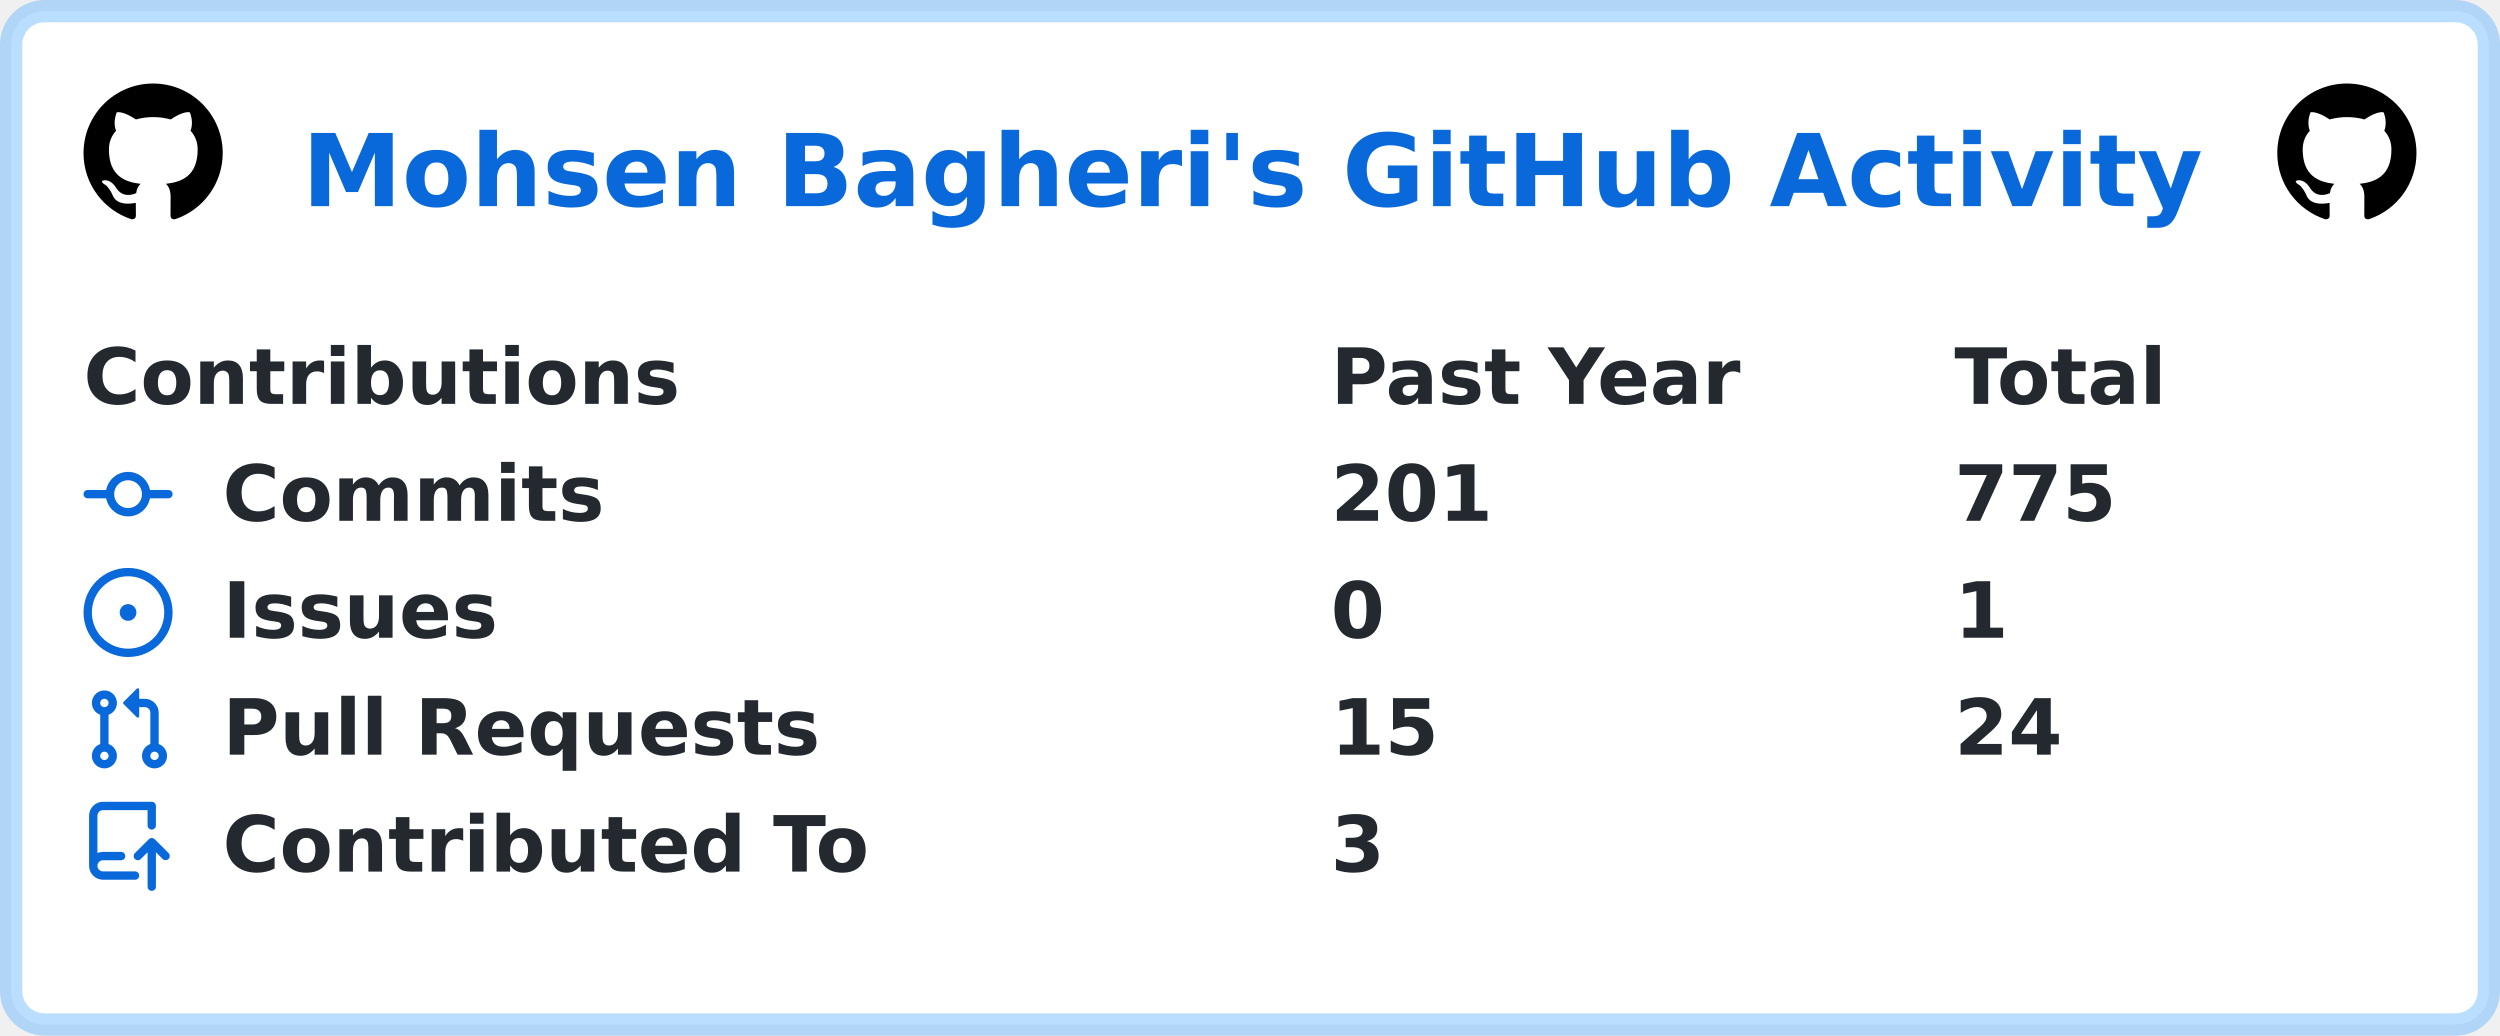
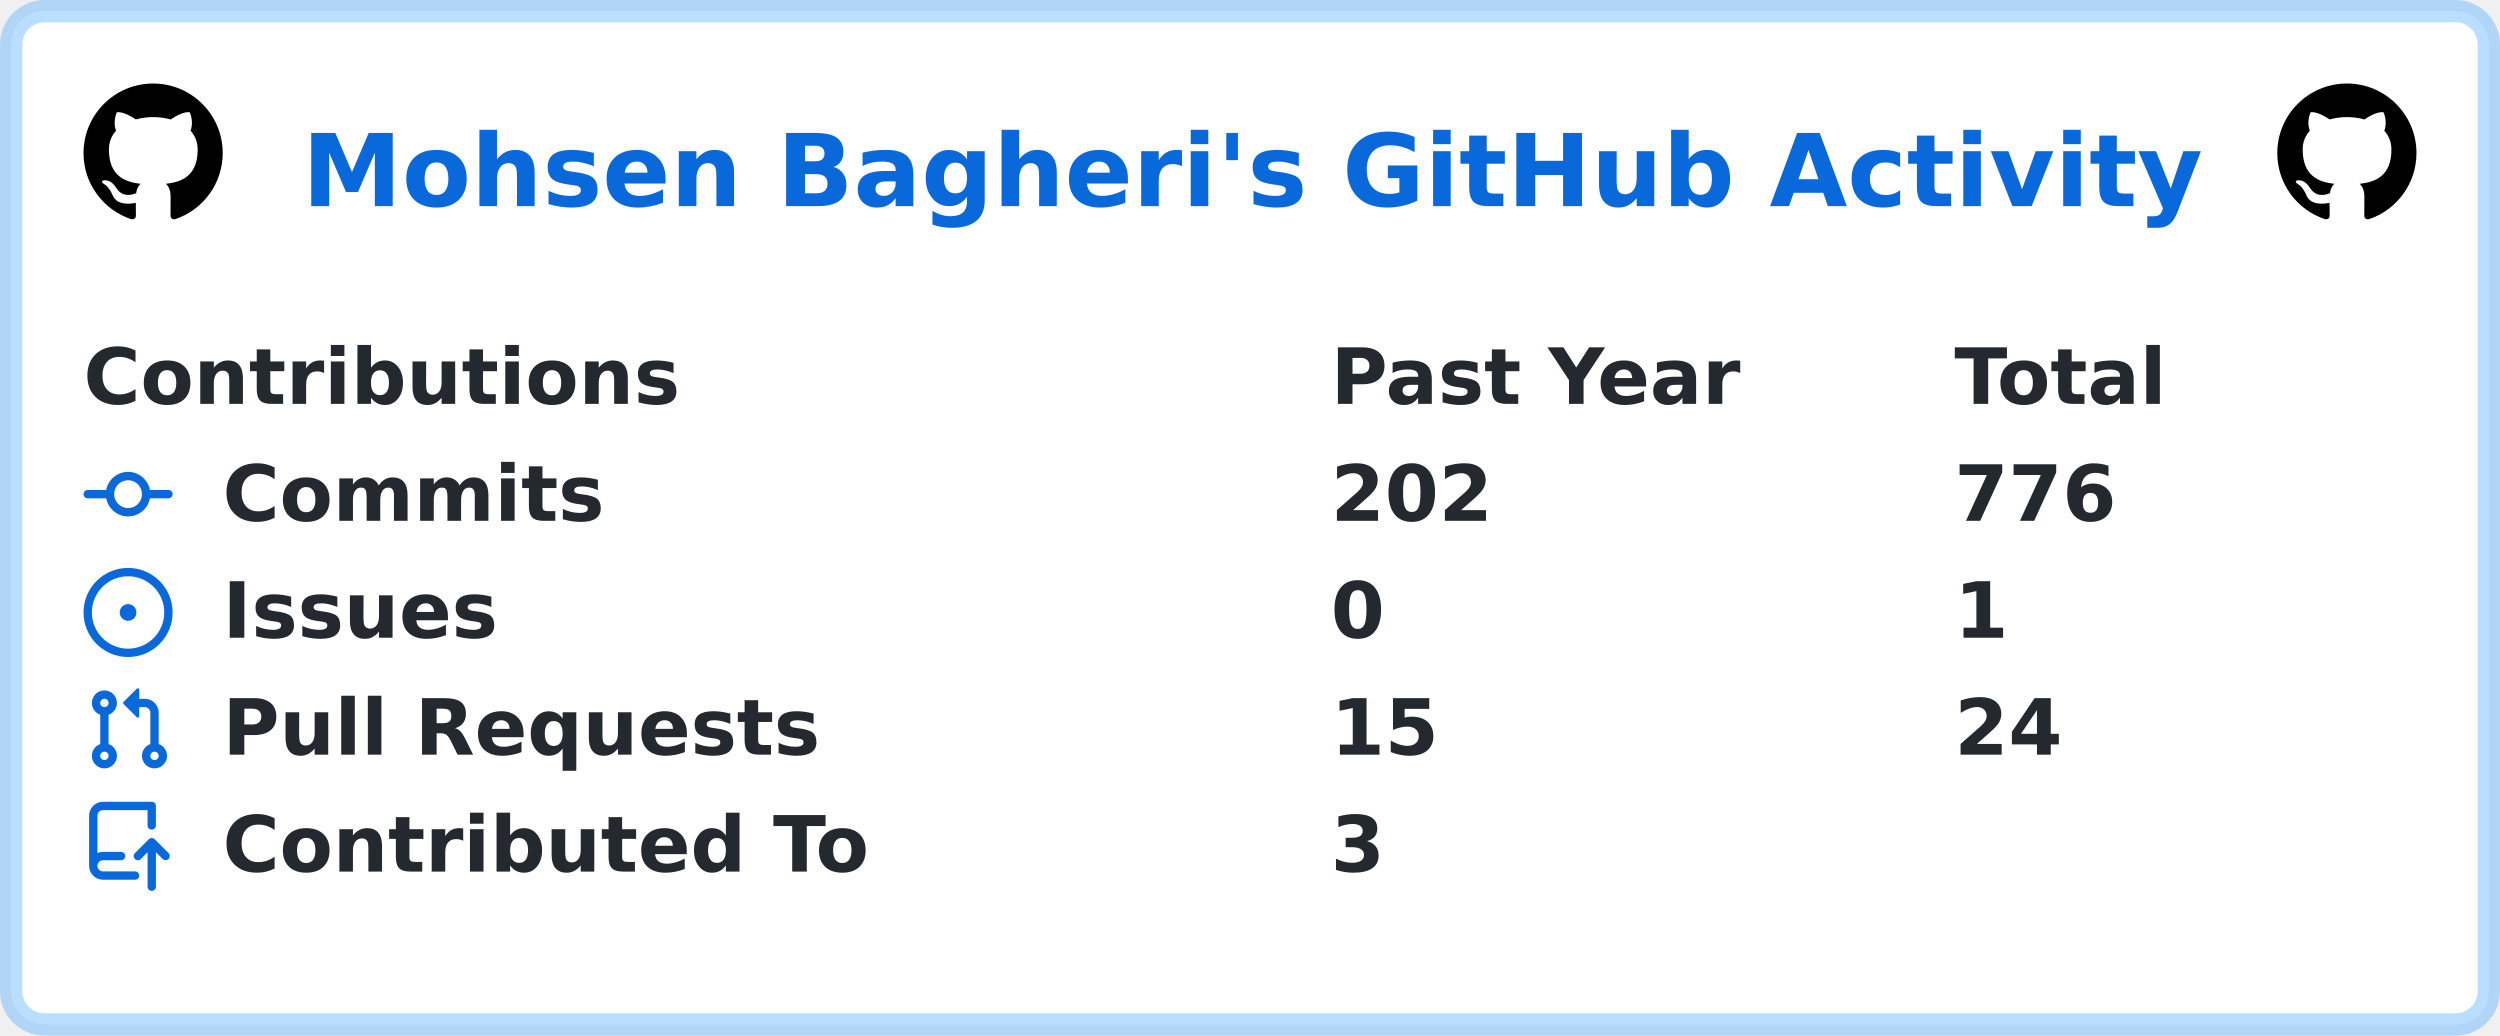
<svg xmlns="http://www.w3.org/2000/svg" width="449" height="186" viewBox="0 0 449 186" lang="en" xml:lang="en">
  <rect x="2" y="2" stroke-width="4" rx="6" width="445" height="182" stroke="rgba(84,174,255,0.4)" fill="#ffffff" />
  <g font-weight="600" font-size="110pt" font-family="Verdana,Geneva,DejaVu Sans,sans-serif" text-rendering="geometricPrecision">
    <text x="441" y="301" lengthAdjust="spacingAndGlyphs" textLength="2760" transform="scale(0.123)" fill="#0969da">Mohsen Bagheri's GitHub Activity</text>
    <svg x="15" y="15" width="25" height="25" viewBox="0 0 16 16">
      <path fill="#000000" fill-rule="evenodd" d="M8 0C3.58 0 0 3.58 0 8c0 3.54 2.29 6.53 5.47 7.59.4.07.55-.17.55-.38 0-.19-.01-.82-.01-1.49-2.01.37-2.53-.49-2.69-.94-.09-.23-.48-.94-.82-1.13-.28-.15-.68-.52-.01-.53.63-.01 1.08.58 1.23.82.72 1.21 1.87.87 2.33.66.07-.52.28-.87.51-1.07-1.78-.2-3.64-.89-3.64-3.95 0-.87.31-1.59.82-2.15-.08-.2-.36-1.02.08-2.12 0 0 .67-.21 2.2.82.64-.18 1.32-.27 2-.27.68 0 1.36.09 2 .27 1.53-1.04 2.2-.82 2.2-.82.44 1.1.16 1.92.08 2.12.51.56.82 1.27.82 2.15 0 3.07-1.87 3.75-3.65 3.95.29.25.54.73.54 1.48 0 1.07-.01 1.93-.01 2.2 0 .21.15.46.55.38A8.013 8.013 0 0016 8c0-4.42-3.58-8-8-8z" />
    </svg>
    <svg x="409" y="15" width="25" height="25" viewBox="0 0 16 16">
      <path fill="#000000" fill-rule="evenodd" d="M8 0C3.58 0 0 3.58 0 8c0 3.54 2.29 6.53 5.47 7.59.4.07.55-.17.55-.38 0-.19-.01-.82-.01-1.49-2.01.37-2.53-.49-2.69-.94-.09-.23-.48-.94-.82-1.13-.28-.15-.68-.52-.01-.53.63-.01 1.08.58 1.23.82.72 1.21 1.87.87 2.33.66.07-.52.28-.87.51-1.07-1.78-.2-3.64-.89-3.64-3.95 0-.87.31-1.59.82-2.15-.08-.2-.36-1.02.08-2.12 0 0 .67-.21 2.2.82.64-.18 1.32-.27 2-.27.68 0 1.36.09 2 .27 1.53-1.04 2.2-.82 2.2-.82.44 1.1.16 1.92.08 2.12.51.56.82 1.27.82 2.15 0 3.07-1.87 3.75-3.65 3.95.29.25.54.73.54 1.48 0 1.07-.01 1.93-.01 2.2 0 .21.15.46.55.38A8.013 8.013 0 0016 8c0-4.42-3.58-8-8-8z" />
    </svg>
    <g transform="translate(0, 60)" fill="#24292f">
      <g transform="translate(15, 0)">
        <g transform="scale(0.095)">
          <text x="0" y="132" textLength="1112" lengthAdjust="spacingAndGlyphs">Contributions</text>
          <text x="2358" y="132" textLength="774" lengthAdjust="spacingAndGlyphs">Past Year</text>
          <text x="3537" y="132" textLength="414" lengthAdjust="spacingAndGlyphs">Total</text>
        </g>
      </g>
      <g transform="translate(15, 21)">
        <path fill="#0969da" fill-rule="evenodd" d="M10.5 7.75a2.5 2.5 0 11-5 0 2.5 2.5 0 015 0zm1.43.75a4.002 4.002 0 01-7.86 0H.75a.75.75 0 110-1.5h3.32a4.001 4.001 0 017.86 0h3.32a.75.75 0 110 1.5h-3.32z" />
        <g transform="scale(0.095)">
          <text lengthAdjust="spacingAndGlyphs" textLength="734" x="263" y="132">Commits</text>
-           <text lengthAdjust="spacingAndGlyphs" textLength="315" x="2358" y="132">201</text>
-           <text lengthAdjust="spacingAndGlyphs" textLength="315" x="3537" y="132">775</text>
+           <text lengthAdjust="spacingAndGlyphs" textLength="315" x="2358" y="132">202</text>
+           <text lengthAdjust="spacingAndGlyphs" textLength="315" x="3537" y="132">776</text>
        </g>
      </g>
      <g transform="translate(15, 42)">
        <path fill="#0969da" d="M8 9.5a1.5 1.5 0 100-3 1.5 1.5 0 000 3z" />
        <path fill="#0969da" fill-rule="evenodd" d="M8 0a8 8 0 100 16A8 8 0 008 0zM1.5 8a6.5 6.5 0 1113 0 6.5 6.5 0 01-13 0z" />
        <g transform="scale(0.095)">
          <text lengthAdjust="spacingAndGlyphs" textLength="512" x="263" y="132">Issues</text>
          <text lengthAdjust="spacingAndGlyphs" textLength="105" x="2358" y="132">0</text>
          <text lengthAdjust="spacingAndGlyphs" textLength="105" x="3537" y="132">1</text>
        </g>
      </g>
      <g transform="translate(15, 63)">
        <path fill="#0969da" fill-rule="evenodd" d="M7.177 3.073L9.573.677A.25.25 0 0110 .854v4.792a.25.25 0 01-.427.177L7.177 3.427a.25.25 0 010-.354zM3.75 2.5a.75.75 0 100 1.5.75.75 0 000-1.5zm-2.25.75a2.25 2.25 0 113 2.122v5.256a2.251 2.251 0 11-1.5 0V5.372A2.25 2.25 0 011.5 3.25zM11 2.5h-1V4h1a1 1 0 011 1v5.628a2.251 2.251 0 101.5 0V5A2.5 2.5 0 0011 2.5zm1 10.25a.75.75 0 111.5 0 .75.75 0 01-1.5 0zM3.75 12a.75.75 0 100 1.5.75.75 0 000-1.5z" />
        <g transform="scale(0.095)">
          <text lengthAdjust="spacingAndGlyphs" textLength="1113" x="263" y="132">Pull Requests</text>
          <text lengthAdjust="spacingAndGlyphs" textLength="210" x="2358" y="132">15</text>
          <text lengthAdjust="spacingAndGlyphs" textLength="210" x="3537" y="132">24</text>
        </g>
      </g>
      <g transform="translate(15, 84)">
        <path fill="#0969da" fill-rule="evenodd" d="M1 2.5A2.5 2.5 0 013.5 0h8.75a.75.75 0 01.75.75v3.5a.75.75 0 01-1.5 0V1.5h-8a1 1 0 00-1 1v6.708A2.492 2.492 0 013.5 9h3.25a.75.75 0 010 1.5H3.5a1 1 0 100 2h5.75a.75.75 0 010 1.5H3.5A2.5 2.5 0 011 11.5v-9zm13.23 7.79a.75.75 0 001.06-1.06l-2.505-2.505a.75.75 0 00-1.06 0L9.22 9.229a.75.75 0 001.06 1.061l1.225-1.224v6.184a.75.75 0 001.5 0V9.066l1.224 1.224z" />
        <g transform="scale(0.095)">
          <text lengthAdjust="spacingAndGlyphs" textLength="1234" x="263" y="132">Contributed To</text>
          <text lengthAdjust="spacingAndGlyphs" textLength="105" x="2358" y="132">3</text>
        </g>
      </g>
    </g>
  </g>
</svg>
